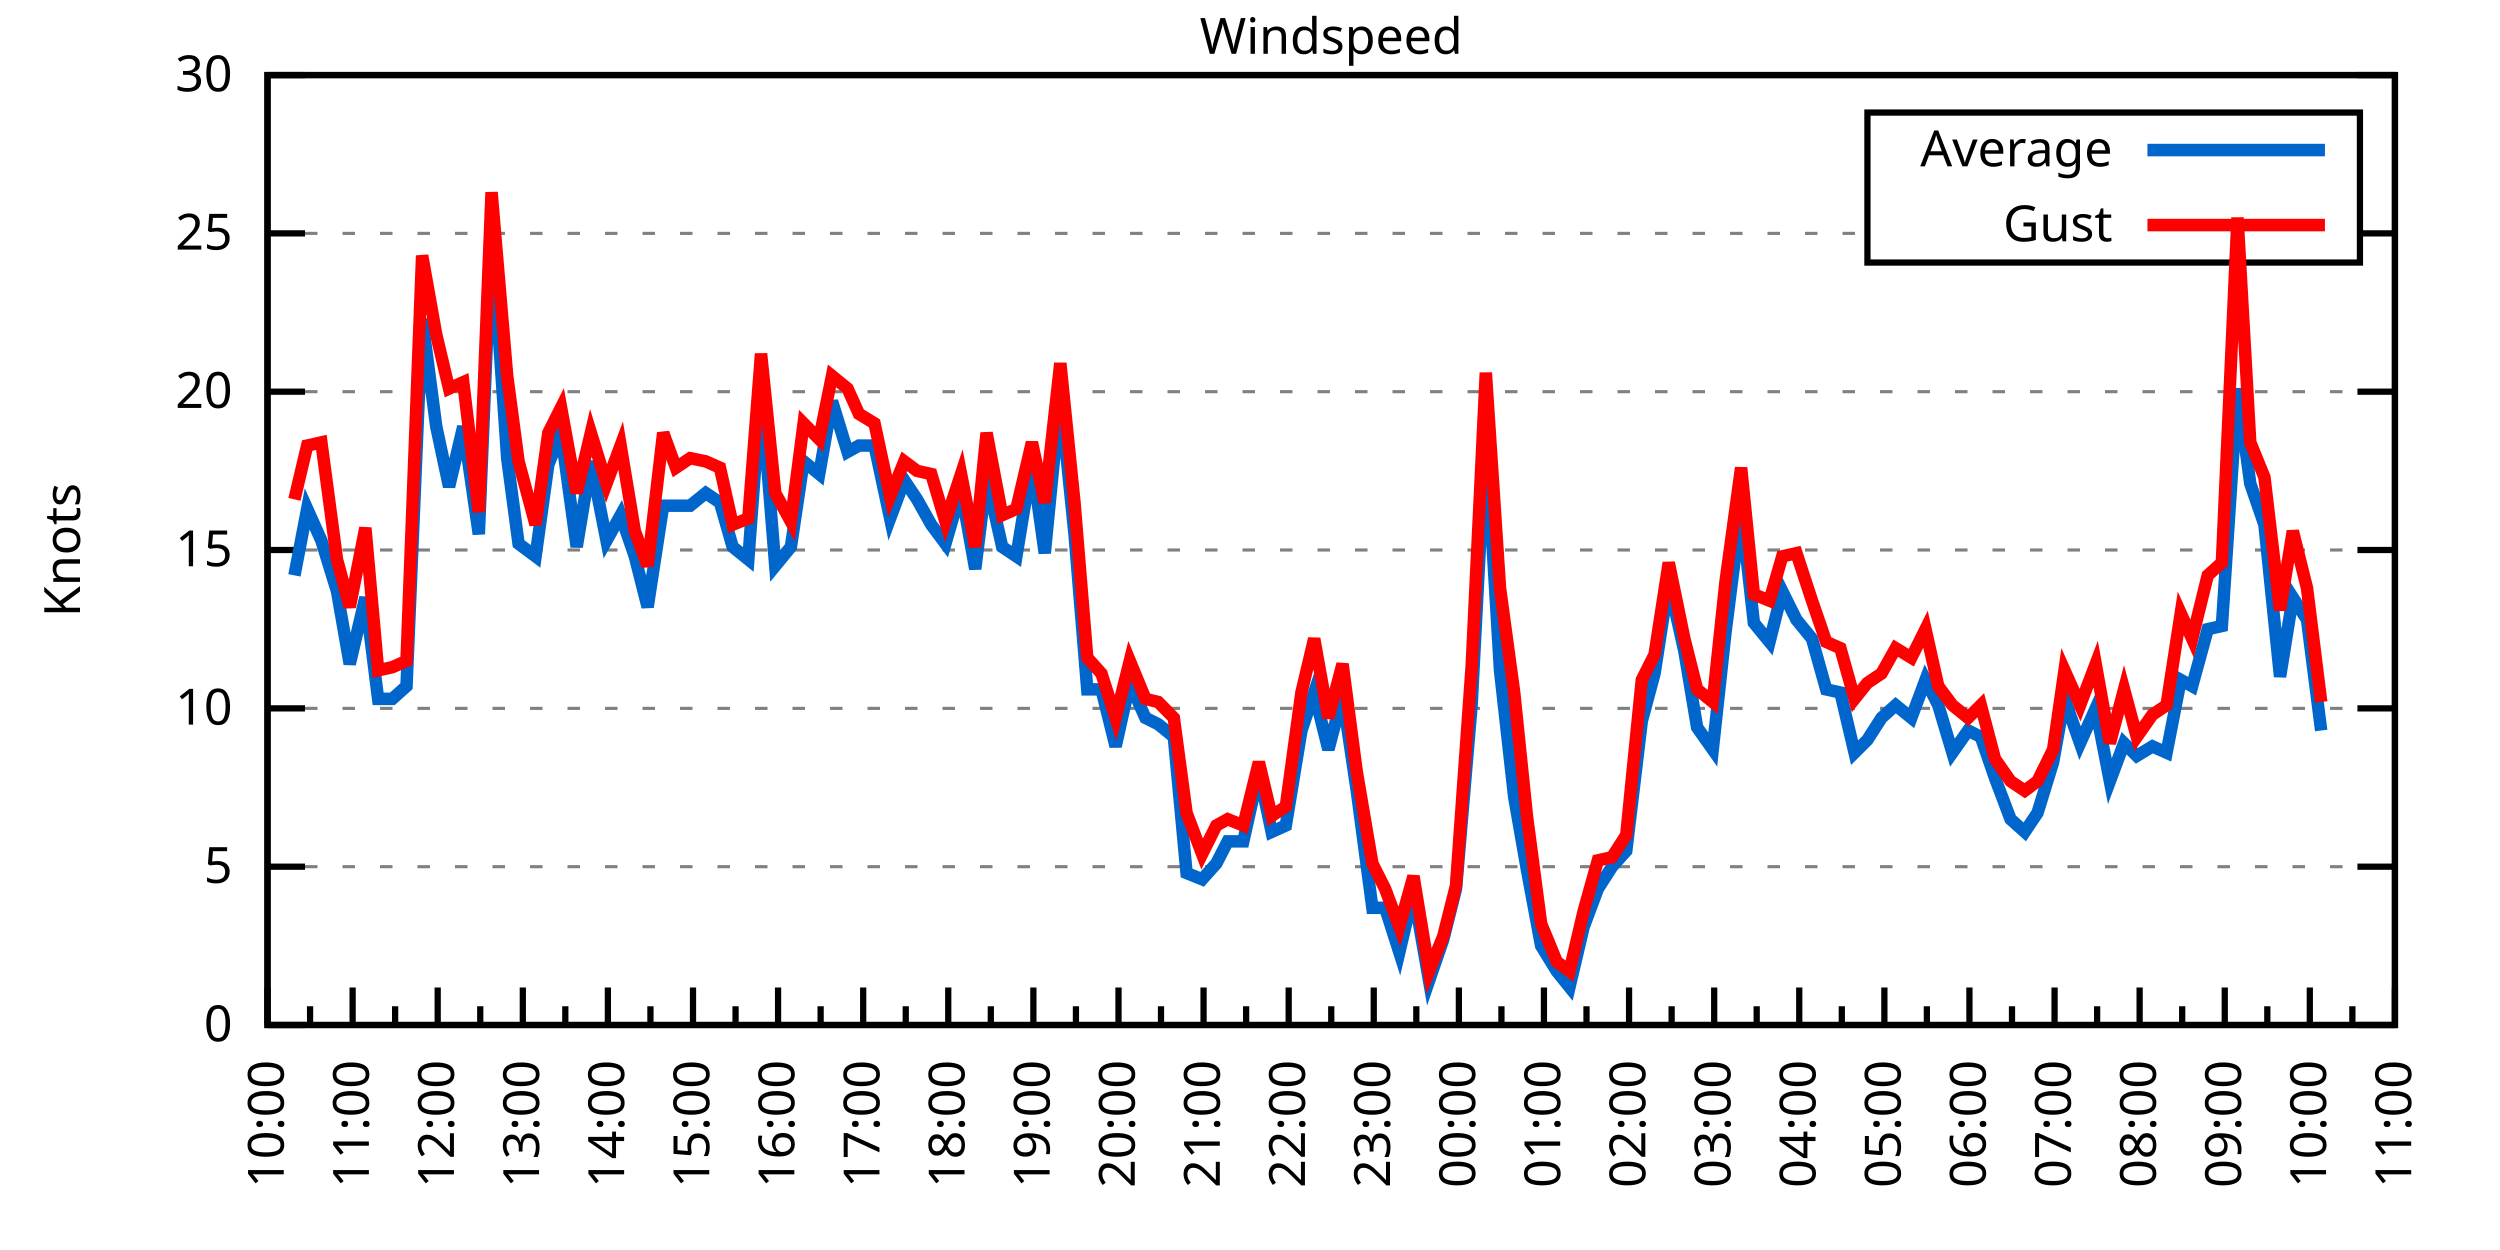
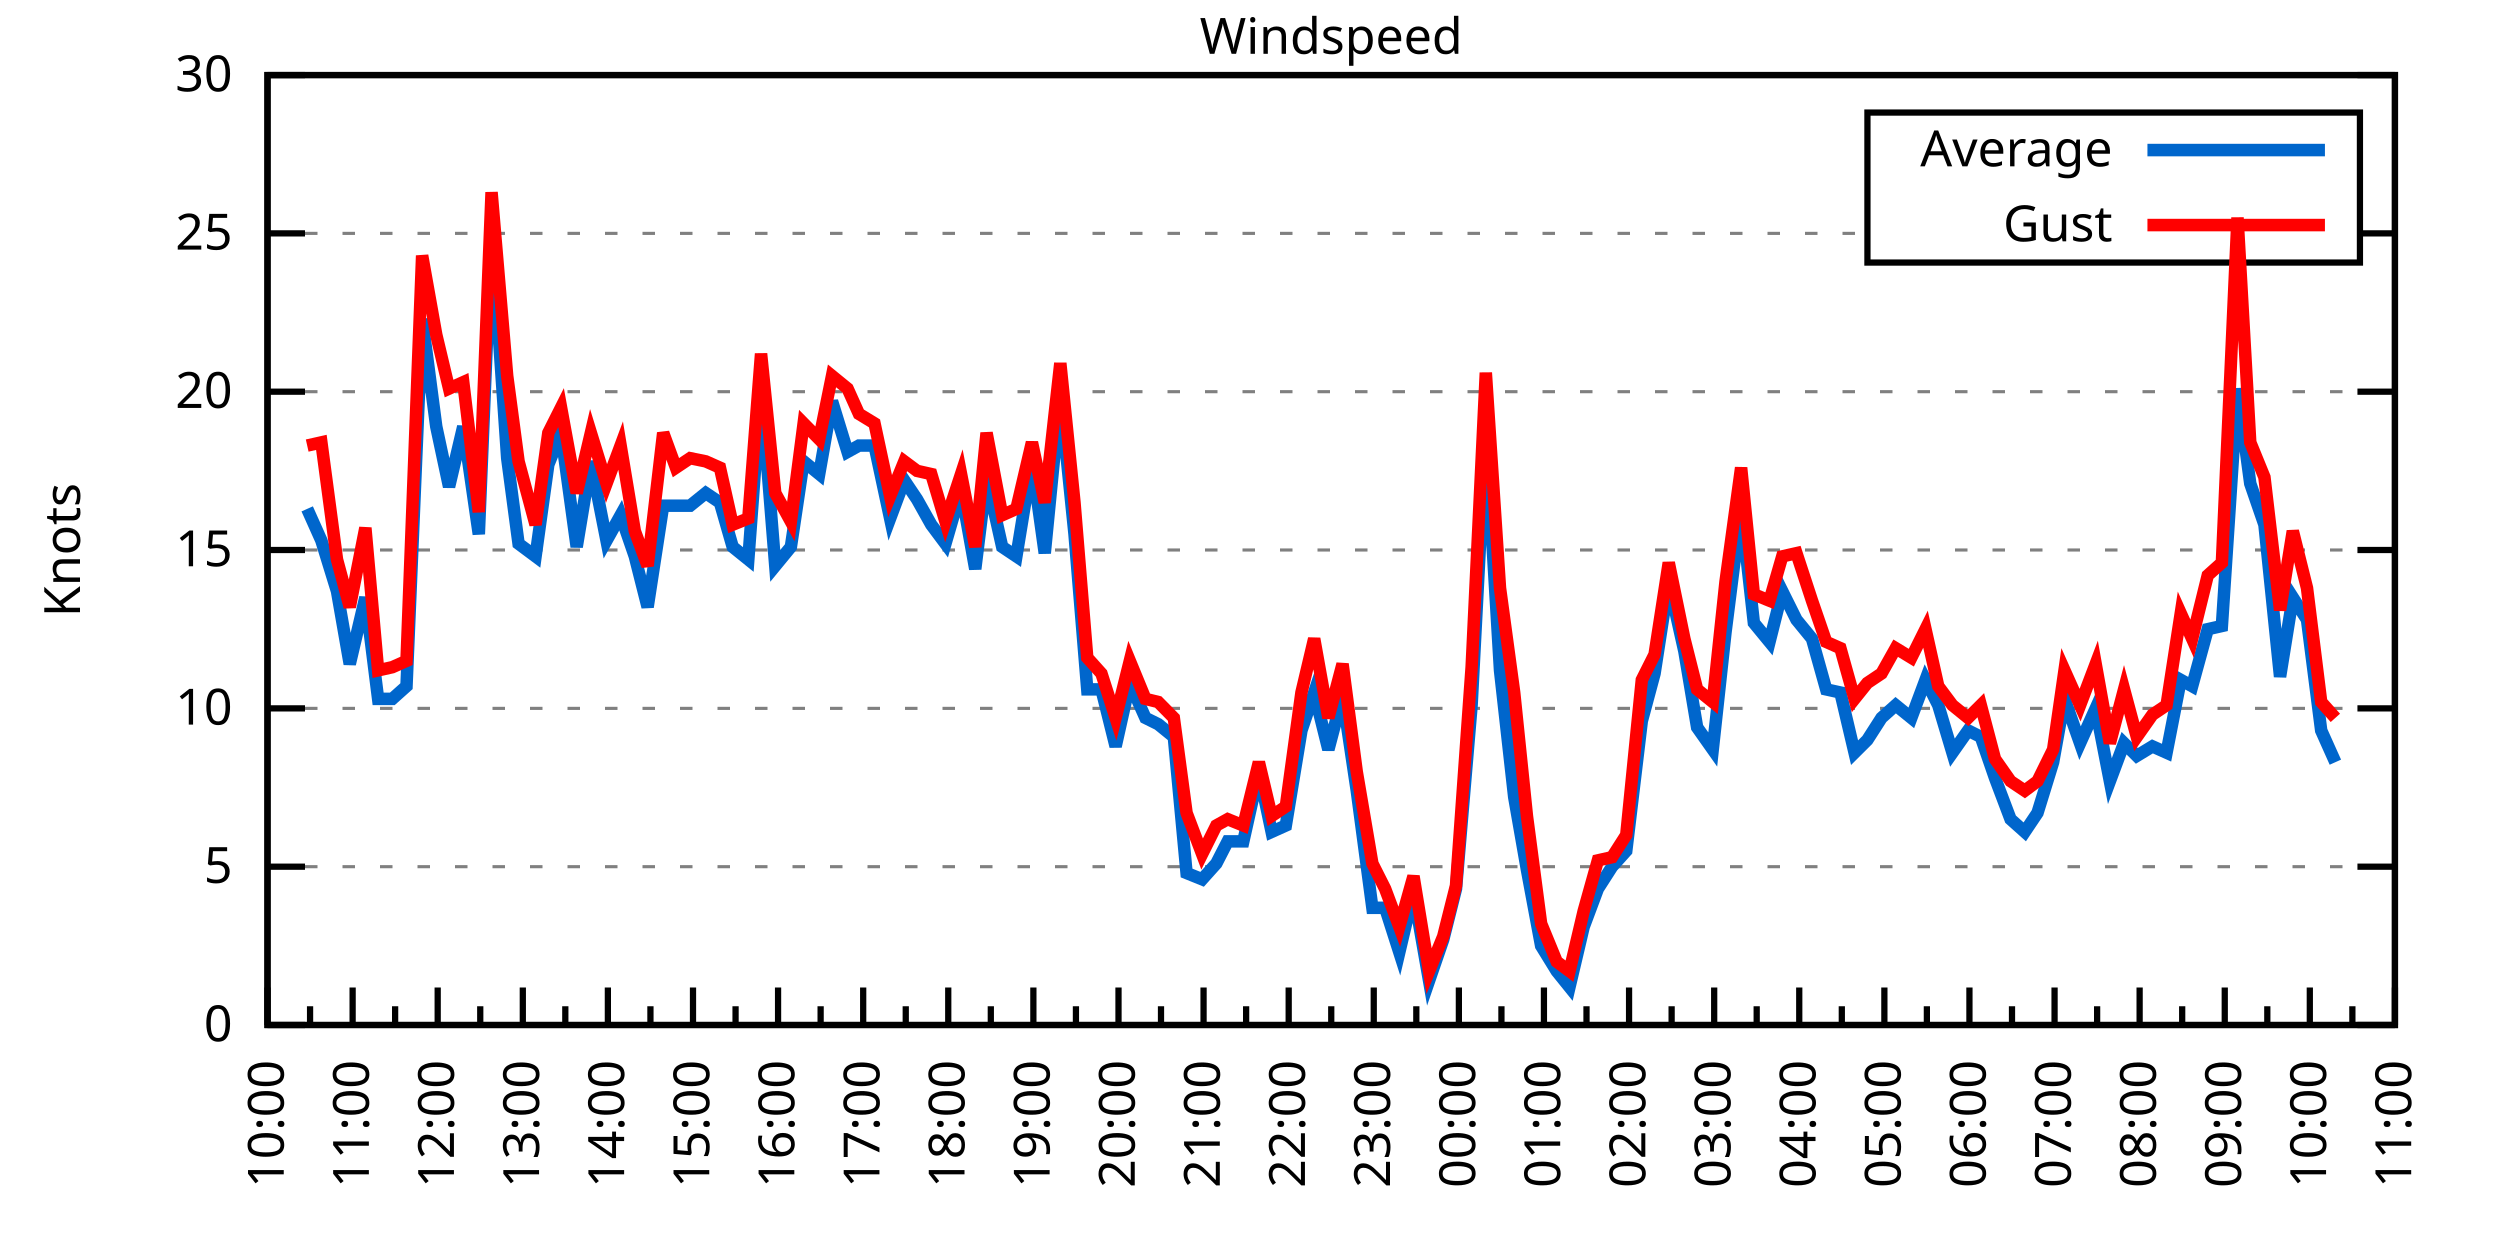
<svg xmlns="http://www.w3.org/2000/svg" xmlns:xlink="http://www.w3.org/1999/xlink" width="400" height="200" viewBox="0 0 400 200">
  <g id="gnuplot_canvas">
    <rect x="0" y="0" width="400" height="200" fill="none" />
    <defs>
      <circle id="gpDot" r="0.5" stroke-width="0.5" stroke="currentColor" />
      <path id="gpPt0" stroke-width="0.333" stroke="currentColor" d="M-1,0 h2 M0,-1 v2" />
      <path id="gpPt1" stroke-width="0.333" stroke="currentColor" d="M-1,-1 L1,1 M1,-1 L-1,1" />
      <path id="gpPt2" stroke-width="0.333" stroke="currentColor" d="M-1,0 L1,0 M0,-1 L0,1 M-1,-1 L1,1 M-1,1 L1,-1" />
      <rect id="gpPt3" stroke-width="0.333" stroke="currentColor" x="-1" y="-1" width="2" height="2" />
      <rect id="gpPt4" stroke-width="0.333" stroke="currentColor" fill="currentColor" x="-1" y="-1" width="2" height="2" />
      <circle id="gpPt5" stroke-width="0.333" stroke="currentColor" cx="0" cy="0" r="1" />
      <use xlink:href="#gpPt5" id="gpPt6" fill="currentColor" stroke="none" />
      <path id="gpPt7" stroke-width="0.333" stroke="currentColor" d="M0,-1.33 L-1.33,0.67 L1.33,0.67 z" />
      <use xlink:href="#gpPt7" id="gpPt8" fill="currentColor" stroke="none" />
      <use xlink:href="#gpPt7" id="gpPt9" stroke="currentColor" transform="rotate(180)" />
      <use xlink:href="#gpPt9" id="gpPt10" fill="currentColor" stroke="none" />
      <use xlink:href="#gpPt3" id="gpPt11" stroke="currentColor" transform="rotate(45)" />
      <use xlink:href="#gpPt11" id="gpPt12" fill="currentColor" stroke="none" />
      <path id="gpPt13" stroke-width="0.333" stroke="currentColor" d="M0,1.330 L1.265,0.411 L0.782,-1.067 L-0.782,-1.076 L-1.265,0.411 z" />
      <use xlink:href="#gpPt13" id="gpPt14" fill="currentColor" stroke="none" />
      <filter id="textbox" filterUnits="objectBoundingBox" x="0" y="0" height="1" width="1">
        <feFlood flood-color="white" flood-opacity="1" result="bgnd" />
        <feComposite in="SourceGraphic" in2="bgnd" operator="atop" />
      </filter>
      <filter id="greybox" filterUnits="objectBoundingBox" x="0" y="0" height="1" width="1">
        <feFlood flood-color="lightgrey" flood-opacity="1" result="grey" />
        <feComposite in="SourceGraphic" in2="grey" operator="atop" />
      </filter>
    </defs>
    <g fill="none" color="white" stroke="currentColor" stroke-width="1.00" stroke-linecap="butt" stroke-linejoin="miter">
</g>
    <g fill="none" color="black" stroke="currentColor" stroke-width="1.00" stroke-linecap="butt" stroke-linejoin="miter">
      <g stroke="none" shape-rendering="crispEdges">
        <polygon fill="rgb(255, 255, 255)" points="42.80,164.00 383.18,164.00 383.18,12.02 42.80,12.02 " />
      </g>
    </g>
    <g fill="none" color="black" stroke="currentColor" stroke-width="1.00" stroke-linecap="butt" stroke-linejoin="miter">
</g>
    <g fill="none" color="black" stroke="black" stroke-width="0.50" stroke-linecap="butt" stroke-linejoin="miter">
</g>
    <g fill="none" color="gray" stroke="currentColor" stroke-width="0.50" stroke-linecap="butt" stroke-linejoin="miter">
      <path stroke="gray" stroke-dasharray="2,4" class="gridline" d="M42.80,164.00 L383.19,164.00  " />
    </g>
    <g fill="none" color="gray" stroke="gray" stroke-width="1.00" stroke-linecap="butt" stroke-linejoin="miter">
</g>
    <g fill="none" color="black" stroke="currentColor" stroke-width="1.00" stroke-linecap="butt" stroke-linejoin="miter">
      <path stroke="black" d="M42.80,164.00 L48.80,164.00 M383.19,164.00 L377.19,164.00  " />
      <g transform="translate(37.20,166.60)" stroke="none" fill="black" font-family="Sans" font-size="8.00" text-anchor="end">
        <text>
          <tspan font-family="Sans"> 0</tspan>
        </text>
      </g>
    </g>
    <g fill="none" color="black" stroke="currentColor" stroke-width="1.00" stroke-linecap="butt" stroke-linejoin="miter">
</g>
    <g fill="none" color="black" stroke="black" stroke-width="0.50" stroke-linecap="butt" stroke-linejoin="miter">
</g>
    <g fill="none" color="gray" stroke="currentColor" stroke-width="0.50" stroke-linecap="butt" stroke-linejoin="miter">
      <path stroke="gray" stroke-dasharray="2,4" class="gridline" d="M42.80,138.67 L383.19,138.67  " />
    </g>
    <g fill="none" color="gray" stroke="gray" stroke-width="1.00" stroke-linecap="butt" stroke-linejoin="miter">
</g>
    <g fill="none" color="black" stroke="currentColor" stroke-width="1.00" stroke-linecap="butt" stroke-linejoin="miter">
      <path stroke="black" d="M42.80,138.67 L48.80,138.67 M383.19,138.67 L377.19,138.67  " />
      <g transform="translate(37.20,141.27)" stroke="none" fill="black" font-family="Sans" font-size="8.00" text-anchor="end">
        <text>
          <tspan font-family="Sans"> 5</tspan>
        </text>
      </g>
    </g>
    <g fill="none" color="black" stroke="currentColor" stroke-width="1.00" stroke-linecap="butt" stroke-linejoin="miter">
</g>
    <g fill="none" color="black" stroke="black" stroke-width="0.50" stroke-linecap="butt" stroke-linejoin="miter">
</g>
    <g fill="none" color="gray" stroke="currentColor" stroke-width="0.50" stroke-linecap="butt" stroke-linejoin="miter">
      <path stroke="gray" stroke-dasharray="2,4" class="gridline" d="M42.80,113.34 L383.19,113.34  " />
    </g>
    <g fill="none" color="gray" stroke="gray" stroke-width="1.00" stroke-linecap="butt" stroke-linejoin="miter">
</g>
    <g fill="none" color="black" stroke="currentColor" stroke-width="1.00" stroke-linecap="butt" stroke-linejoin="miter">
      <path stroke="black" d="M42.80,113.34 L48.80,113.34 M383.19,113.34 L377.19,113.34  " />
      <g transform="translate(37.20,115.94)" stroke="none" fill="black" font-family="Sans" font-size="8.00" text-anchor="end">
        <text>
          <tspan font-family="Sans"> 10</tspan>
        </text>
      </g>
    </g>
    <g fill="none" color="black" stroke="currentColor" stroke-width="1.00" stroke-linecap="butt" stroke-linejoin="miter">
</g>
    <g fill="none" color="black" stroke="black" stroke-width="0.50" stroke-linecap="butt" stroke-linejoin="miter">
</g>
    <g fill="none" color="gray" stroke="currentColor" stroke-width="0.50" stroke-linecap="butt" stroke-linejoin="miter">
      <path stroke="gray" stroke-dasharray="2,4" class="gridline" d="M42.80,88.00 L383.19,88.00  " />
    </g>
    <g fill="none" color="gray" stroke="gray" stroke-width="1.00" stroke-linecap="butt" stroke-linejoin="miter">
</g>
    <g fill="none" color="black" stroke="currentColor" stroke-width="1.00" stroke-linecap="butt" stroke-linejoin="miter">
      <path stroke="black" d="M42.80,88.00 L48.80,88.00 M383.19,88.00 L377.19,88.00  " />
      <g transform="translate(37.20,90.60)" stroke="none" fill="black" font-family="Sans" font-size="8.00" text-anchor="end">
        <text>
          <tspan font-family="Sans"> 15</tspan>
        </text>
      </g>
    </g>
    <g fill="none" color="black" stroke="currentColor" stroke-width="1.00" stroke-linecap="butt" stroke-linejoin="miter">
</g>
    <g fill="none" color="black" stroke="black" stroke-width="0.50" stroke-linecap="butt" stroke-linejoin="miter">
</g>
    <g fill="none" color="gray" stroke="currentColor" stroke-width="0.50" stroke-linecap="butt" stroke-linejoin="miter">
      <path stroke="gray" stroke-dasharray="2,4" class="gridline" d="M42.80,62.67 L383.19,62.67  " />
    </g>
    <g fill="none" color="gray" stroke="gray" stroke-width="1.00" stroke-linecap="butt" stroke-linejoin="miter">
</g>
    <g fill="none" color="black" stroke="currentColor" stroke-width="1.00" stroke-linecap="butt" stroke-linejoin="miter">
      <path stroke="black" d="M42.80,62.67 L48.80,62.67 M383.19,62.67 L377.19,62.67  " />
      <g transform="translate(37.20,65.27)" stroke="none" fill="black" font-family="Sans" font-size="8.00" text-anchor="end">
        <text>
          <tspan font-family="Sans"> 20</tspan>
        </text>
      </g>
    </g>
    <g fill="none" color="black" stroke="currentColor" stroke-width="1.00" stroke-linecap="butt" stroke-linejoin="miter">
</g>
    <g fill="none" color="black" stroke="black" stroke-width="0.50" stroke-linecap="butt" stroke-linejoin="miter">
</g>
    <g fill="none" color="gray" stroke="currentColor" stroke-width="0.50" stroke-linecap="butt" stroke-linejoin="miter">
      <path stroke="gray" stroke-dasharray="2,4" class="gridline" d="M42.80,37.34 L298.79,37.34 M377.59,37.34 L383.19,37.34  " />
    </g>
    <g fill="none" color="gray" stroke="gray" stroke-width="1.00" stroke-linecap="butt" stroke-linejoin="miter">
</g>
    <g fill="none" color="black" stroke="currentColor" stroke-width="1.00" stroke-linecap="butt" stroke-linejoin="miter">
      <path stroke="black" d="M42.80,37.34 L48.80,37.34 M383.19,37.34 L377.19,37.34  " />
      <g transform="translate(37.20,39.94)" stroke="none" fill="black" font-family="Sans" font-size="8.00" text-anchor="end">
        <text>
          <tspan font-family="Sans"> 25</tspan>
        </text>
      </g>
    </g>
    <g fill="none" color="black" stroke="currentColor" stroke-width="1.00" stroke-linecap="butt" stroke-linejoin="miter">
</g>
    <g fill="none" color="black" stroke="black" stroke-width="0.50" stroke-linecap="butt" stroke-linejoin="miter">
</g>
    <g fill="none" color="gray" stroke="currentColor" stroke-width="0.50" stroke-linecap="butt" stroke-linejoin="miter">
      <path stroke="gray" stroke-dasharray="2,4" class="gridline" d="M42.80,12.01 L383.19,12.01  " />
    </g>
    <g fill="none" color="gray" stroke="gray" stroke-width="1.00" stroke-linecap="butt" stroke-linejoin="miter">
</g>
    <g fill="none" color="black" stroke="currentColor" stroke-width="1.00" stroke-linecap="butt" stroke-linejoin="miter">
      <path stroke="black" d="M42.80,12.01 L48.80,12.01 M383.19,12.01 L377.19,12.01  " />
      <g transform="translate(37.20,14.61)" stroke="none" fill="black" font-family="Sans" font-size="8.00" text-anchor="end">
        <text>
          <tspan font-family="Sans"> 30</tspan>
        </text>
      </g>
    </g>
    <g fill="none" color="black" stroke="currentColor" stroke-width="1.00" stroke-linecap="butt" stroke-linejoin="miter">
      <path stroke="black" d="M42.80,164.00 L42.80,158.00  " />
      <g transform="translate(45.40,169.60) rotate(270)" stroke="none" fill="black" font-family="Sans" font-size="8.00" text-anchor="end">
        <text>
          <tspan font-family="Sans">10:00</tspan>
        </text>
      </g>
    </g>
    <g fill="none" color="black" stroke="currentColor" stroke-width="1.00" stroke-linecap="butt" stroke-linejoin="miter">
      <path stroke="black" d="M49.61,164.00 L49.61,161.00 M56.42,164.00 L56.42,158.00  " />
      <g transform="translate(59.02,169.60) rotate(270)" stroke="none" fill="black" font-family="Sans" font-size="8.00" text-anchor="end">
        <text>
          <tspan font-family="Sans">11:00</tspan>
        </text>
      </g>
    </g>
    <g fill="none" color="black" stroke="currentColor" stroke-width="1.00" stroke-linecap="butt" stroke-linejoin="miter">
      <path stroke="black" d="M63.22,164.00 L63.22,161.00 M70.03,164.00 L70.03,158.00  " />
      <g transform="translate(72.63,169.60) rotate(270)" stroke="none" fill="black" font-family="Sans" font-size="8.00" text-anchor="end">
        <text>
          <tspan font-family="Sans">12:00</tspan>
        </text>
      </g>
    </g>
    <g fill="none" color="black" stroke="currentColor" stroke-width="1.00" stroke-linecap="butt" stroke-linejoin="miter">
      <path stroke="black" d="M76.84,164.00 L76.84,161.00 M83.65,164.00 L83.65,158.00  " />
      <g transform="translate(86.25,169.60) rotate(270)" stroke="none" fill="black" font-family="Sans" font-size="8.00" text-anchor="end">
        <text>
          <tspan font-family="Sans">13:00</tspan>
        </text>
      </g>
    </g>
    <g fill="none" color="black" stroke="currentColor" stroke-width="1.00" stroke-linecap="butt" stroke-linejoin="miter">
      <path stroke="black" d="M90.45,164.00 L90.45,161.00 M97.26,164.00 L97.26,158.00  " />
      <g transform="translate(99.86,169.60) rotate(270)" stroke="none" fill="black" font-family="Sans" font-size="8.00" text-anchor="end">
        <text>
          <tspan font-family="Sans">14:00</tspan>
        </text>
      </g>
    </g>
    <g fill="none" color="black" stroke="currentColor" stroke-width="1.00" stroke-linecap="butt" stroke-linejoin="miter">
      <path stroke="black" d="M104.07,164.00 L104.07,161.00 M110.88,164.00 L110.88,158.00  " />
      <g transform="translate(113.48,169.60) rotate(270)" stroke="none" fill="black" font-family="Sans" font-size="8.00" text-anchor="end">
        <text>
          <tspan font-family="Sans">15:00</tspan>
        </text>
      </g>
    </g>
    <g fill="none" color="black" stroke="currentColor" stroke-width="1.00" stroke-linecap="butt" stroke-linejoin="miter">
      <path stroke="black" d="M117.69,164.00 L117.69,161.00 M124.49,164.00 L124.49,158.00  " />
      <g transform="translate(127.09,169.60) rotate(270)" stroke="none" fill="black" font-family="Sans" font-size="8.00" text-anchor="end">
        <text>
          <tspan font-family="Sans">16:00</tspan>
        </text>
      </g>
    </g>
    <g fill="none" color="black" stroke="currentColor" stroke-width="1.00" stroke-linecap="butt" stroke-linejoin="miter">
      <path stroke="black" d="M131.30,164.00 L131.30,161.00 M138.11,164.00 L138.11,158.00  " />
      <g transform="translate(140.71,169.60) rotate(270)" stroke="none" fill="black" font-family="Sans" font-size="8.00" text-anchor="end">
        <text>
          <tspan font-family="Sans">17:00</tspan>
        </text>
      </g>
    </g>
    <g fill="none" color="black" stroke="currentColor" stroke-width="1.00" stroke-linecap="butt" stroke-linejoin="miter">
      <path stroke="black" d="M144.92,164.00 L144.92,161.00 M151.72,164.00 L151.72,158.00  " />
      <g transform="translate(154.32,169.60) rotate(270)" stroke="none" fill="black" font-family="Sans" font-size="8.00" text-anchor="end">
        <text>
          <tspan font-family="Sans">18:00</tspan>
        </text>
      </g>
    </g>
    <g fill="none" color="black" stroke="currentColor" stroke-width="1.00" stroke-linecap="butt" stroke-linejoin="miter">
      <path stroke="black" d="M158.53,164.00 L158.53,161.00 M165.34,164.00 L165.34,158.00  " />
      <g transform="translate(167.94,169.60) rotate(270)" stroke="none" fill="black" font-family="Sans" font-size="8.00" text-anchor="end">
        <text>
          <tspan font-family="Sans">19:00</tspan>
        </text>
      </g>
    </g>
    <g fill="none" color="black" stroke="currentColor" stroke-width="1.00" stroke-linecap="butt" stroke-linejoin="miter">
      <path stroke="black" d="M172.15,164.00 L172.15,161.00 M178.96,164.00 L178.96,158.00  " />
      <g transform="translate(181.56,169.60) rotate(270)" stroke="none" fill="black" font-family="Sans" font-size="8.00" text-anchor="end">
        <text>
          <tspan font-family="Sans">20:00</tspan>
        </text>
      </g>
    </g>
    <g fill="none" color="black" stroke="currentColor" stroke-width="1.00" stroke-linecap="butt" stroke-linejoin="miter">
      <path stroke="black" d="M185.76,164.00 L185.76,161.00 M192.57,164.00 L192.57,158.00  " />
      <g transform="translate(195.17,169.60) rotate(270)" stroke="none" fill="black" font-family="Sans" font-size="8.00" text-anchor="end">
        <text>
          <tspan font-family="Sans">21:00</tspan>
        </text>
      </g>
    </g>
    <g fill="none" color="black" stroke="currentColor" stroke-width="1.00" stroke-linecap="butt" stroke-linejoin="miter">
      <path stroke="black" d="M199.38,164.00 L199.38,161.00 M206.19,164.00 L206.19,158.00  " />
      <g transform="translate(208.79,169.60) rotate(270)" stroke="none" fill="black" font-family="Sans" font-size="8.00" text-anchor="end">
        <text>
          <tspan font-family="Sans">22:00</tspan>
        </text>
      </g>
    </g>
    <g fill="none" color="black" stroke="currentColor" stroke-width="1.00" stroke-linecap="butt" stroke-linejoin="miter">
      <path stroke="black" d="M213.00,164.00 L213.00,161.00 M219.80,164.00 L219.80,158.00  " />
      <g transform="translate(222.40,169.60) rotate(270)" stroke="none" fill="black" font-family="Sans" font-size="8.00" text-anchor="end">
        <text>
          <tspan font-family="Sans">23:00</tspan>
        </text>
      </g>
    </g>
    <g fill="none" color="black" stroke="currentColor" stroke-width="1.00" stroke-linecap="butt" stroke-linejoin="miter">
      <path stroke="black" d="M226.61,164.00 L226.61,161.00 M233.42,164.00 L233.42,158.00  " />
      <g transform="translate(236.02,169.60) rotate(270)" stroke="none" fill="black" font-family="Sans" font-size="8.00" text-anchor="end">
        <text>
          <tspan font-family="Sans">00:00</tspan>
        </text>
      </g>
    </g>
    <g fill="none" color="black" stroke="currentColor" stroke-width="1.00" stroke-linecap="butt" stroke-linejoin="miter">
      <path stroke="black" d="M240.23,164.00 L240.23,161.00 M247.03,164.00 L247.03,158.00  " />
      <g transform="translate(249.63,169.60) rotate(270)" stroke="none" fill="black" font-family="Sans" font-size="8.00" text-anchor="end">
        <text>
          <tspan font-family="Sans">01:00</tspan>
        </text>
      </g>
    </g>
    <g fill="none" color="black" stroke="currentColor" stroke-width="1.00" stroke-linecap="butt" stroke-linejoin="miter">
      <path stroke="black" d="M253.84,164.00 L253.84,161.00 M260.65,164.00 L260.65,158.00  " />
      <g transform="translate(263.25,169.60) rotate(270)" stroke="none" fill="black" font-family="Sans" font-size="8.00" text-anchor="end">
        <text>
          <tspan font-family="Sans">02:00</tspan>
        </text>
      </g>
    </g>
    <g fill="none" color="black" stroke="currentColor" stroke-width="1.00" stroke-linecap="butt" stroke-linejoin="miter">
      <path stroke="black" d="M267.46,164.00 L267.46,161.00 M274.27,164.00 L274.27,158.00  " />
      <g transform="translate(276.87,169.60) rotate(270)" stroke="none" fill="black" font-family="Sans" font-size="8.00" text-anchor="end">
        <text>
          <tspan font-family="Sans">03:00</tspan>
        </text>
      </g>
    </g>
    <g fill="none" color="black" stroke="currentColor" stroke-width="1.00" stroke-linecap="butt" stroke-linejoin="miter">
      <path stroke="black" d="M281.07,164.00 L281.07,161.00 M287.88,164.00 L287.88,158.00  " />
      <g transform="translate(290.48,169.60) rotate(270)" stroke="none" fill="black" font-family="Sans" font-size="8.00" text-anchor="end">
        <text>
          <tspan font-family="Sans">04:00</tspan>
        </text>
      </g>
    </g>
    <g fill="none" color="black" stroke="currentColor" stroke-width="1.00" stroke-linecap="butt" stroke-linejoin="miter">
      <path stroke="black" d="M294.69,164.00 L294.69,161.00 M301.50,164.00 L301.50,158.00  " />
      <g transform="translate(304.10,169.60) rotate(270)" stroke="none" fill="black" font-family="Sans" font-size="8.00" text-anchor="end">
        <text>
          <tspan font-family="Sans">05:00</tspan>
        </text>
      </g>
    </g>
    <g fill="none" color="black" stroke="currentColor" stroke-width="1.00" stroke-linecap="butt" stroke-linejoin="miter">
      <path stroke="black" d="M308.30,164.00 L308.30,161.00 M315.11,164.00 L315.11,158.00  " />
      <g transform="translate(317.71,169.60) rotate(270)" stroke="none" fill="black" font-family="Sans" font-size="8.00" text-anchor="end">
        <text>
          <tspan font-family="Sans">06:00</tspan>
        </text>
      </g>
    </g>
    <g fill="none" color="black" stroke="currentColor" stroke-width="1.00" stroke-linecap="butt" stroke-linejoin="miter">
      <path stroke="black" d="M321.92,164.00 L321.92,161.00 M328.73,164.00 L328.73,158.00  " />
      <g transform="translate(331.33,169.60) rotate(270)" stroke="none" fill="black" font-family="Sans" font-size="8.00" text-anchor="end">
        <text>
          <tspan font-family="Sans">07:00</tspan>
        </text>
      </g>
    </g>
    <g fill="none" color="black" stroke="currentColor" stroke-width="1.00" stroke-linecap="butt" stroke-linejoin="miter">
      <path stroke="black" d="M335.54,164.00 L335.54,161.00 M342.34,164.00 L342.34,158.00  " />
      <g transform="translate(344.94,169.60) rotate(270)" stroke="none" fill="black" font-family="Sans" font-size="8.00" text-anchor="end">
        <text>
          <tspan font-family="Sans">08:00</tspan>
        </text>
      </g>
    </g>
    <g fill="none" color="black" stroke="currentColor" stroke-width="1.00" stroke-linecap="butt" stroke-linejoin="miter">
      <path stroke="black" d="M349.15,164.00 L349.15,161.00 M355.96,164.00 L355.96,158.00  " />
      <g transform="translate(358.56,169.60) rotate(270)" stroke="none" fill="black" font-family="Sans" font-size="8.00" text-anchor="end">
        <text>
          <tspan font-family="Sans">09:00</tspan>
        </text>
      </g>
    </g>
    <g fill="none" color="black" stroke="currentColor" stroke-width="1.00" stroke-linecap="butt" stroke-linejoin="miter">
      <path stroke="black" d="M362.77,164.00 L362.77,161.00 M369.57,164.00 L369.57,158.00  " />
      <g transform="translate(372.17,169.60) rotate(270)" stroke="none" fill="black" font-family="Sans" font-size="8.00" text-anchor="end">
        <text>
          <tspan font-family="Sans">10:00</tspan>
        </text>
      </g>
    </g>
    <g fill="none" color="black" stroke="currentColor" stroke-width="1.00" stroke-linecap="butt" stroke-linejoin="miter">
      <path stroke="black" d="M376.38,164.00 L376.38,161.00 M383.19,164.00 L383.19,158.00  " />
      <g transform="translate(385.79,169.60) rotate(270)" stroke="none" fill="black" font-family="Sans" font-size="8.00" text-anchor="end">
        <text>
          <tspan font-family="Sans">11:00</tspan>
        </text>
      </g>
    </g>
    <g fill="none" color="black" stroke="currentColor" stroke-width="1.00" stroke-linecap="butt" stroke-linejoin="miter">
</g>
    <g fill="none" color="black" stroke="currentColor" stroke-width="1.00" stroke-linecap="butt" stroke-linejoin="miter">
      <path stroke="black" d="M42.80,12.01 L42.80,164.00 L383.19,164.00 L383.19,12.01 L42.80,12.01 Z  " />
    </g>
    <g fill="none" color="black" stroke="currentColor" stroke-width="1.00" stroke-linecap="butt" stroke-linejoin="miter">
      <g transform="translate(12.80,88.01) rotate(270)" stroke="none" fill="black" font-family="Sans" font-size="8.00" text-anchor="middle">
        <text>
          <tspan font-family="Sans">Knots</tspan>
        </text>
      </g>
    </g>
    <g fill="none" color="black" stroke="currentColor" stroke-width="1.00" stroke-linecap="butt" stroke-linejoin="miter">
</g>
    <g fill="none" color="black" stroke="currentColor" stroke-width="1.00" stroke-linecap="butt" stroke-linejoin="miter">
      <path stroke="black" d="M298.79,42.01 L298.79,18.01 L377.59,18.01 L377.59,42.01 L298.79,42.01 Z  " />
    </g>
    <g id="Windspeed_plot_1">
      <g fill="none" color="white" stroke="black" stroke-width="2.00" stroke-linecap="butt" stroke-linejoin="miter">
</g>
      <g fill="none" color="black" stroke="currentColor" stroke-width="2.00" stroke-linecap="butt" stroke-linejoin="miter">
        <g transform="translate(337.99,26.61)" stroke="none" fill="black" font-family="Sans" font-size="8.00" text-anchor="end">
          <text>
            <tspan font-family="Sans">Average</tspan>
          </text>
        </g>
      </g>
      <g fill="none" color="black" stroke="currentColor" stroke-width="2.00" stroke-linecap="butt" stroke-linejoin="miter">
-         <path stroke="rgb(  0, 102, 204)" d="M343.59,24.01 L371.99,24.01 M47.11,92.06 L49.15,81.42 L51.42,86.49 L53.92,94.59 L55.96,106.24 L58.46,95.60   L60.50,111.82 L62.77,111.82 L65.04,109.79 L67.54,51.02 L69.80,68.25 L71.85,77.87 L74.12,68.25 L76.61,85.47   L78.65,36.84 L81.15,73.31 L82.97,86.99 L85.69,89.02 L87.73,74.33 L89.77,69.26 L92.27,87.50 L94.54,73.82   L97.04,86.49 L99.30,82.43 L101.57,89.02 L103.62,97.12 L106.11,80.91 L108.15,80.91 L110.42,80.91 L112.92,78.89   L115.19,80.41 L117.23,87.50 L119.73,89.52 L121.77,62.17 L124.04,90.54 L126.54,87.50 L128.58,73.82 L131.07,75.85   L133.12,64.19 L135.61,72.30 L137.43,71.29 L139.92,71.29 L142.42,82.94 L144.69,76.86 L146.73,79.90 L149.00,83.95   L151.27,86.99 L153.77,78.38 L156.04,91.04 L157.85,76.35 L160.35,87.50 L162.62,89.02 L165.11,73.82 L167.16,88.51   L169.65,63.18 L171.92,85.47 L173.96,110.30 L176.23,110.30 L178.50,119.42 L180.77,109.28 L183.27,114.86 L185.31,115.87   L187.81,117.90 L189.85,139.68 L192.34,140.69 L194.61,138.16 L196.43,134.62 L198.93,134.62 L201.42,123.47 L203.46,133.10   L205.73,132.08 L208.23,116.88 L210.27,110.80 L212.54,119.92 L214.81,111.31 L217.08,126.51 L219.58,145.25 L221.62,145.25   L223.89,152.35 L226.16,142.72 L228.65,156.91 L230.92,150.32 L232.96,142.21 L235.46,112.83 L237.73,69.26 L240.00,107.26   L242.27,127.52 L244.31,139.17 L246.58,151.33 L249.08,155.39 L251.12,157.92 L253.39,148.29 L255.66,142.21 L257.93,138.67   L260.20,136.14 L262.69,115.36 L264.73,107.76 L267.00,93.07 L269.50,104.22 L271.54,116.38 L274.04,119.92 L276.08,101.18   L278.58,81.42 L280.62,99.66 L283.12,102.70 L285.16,94.59 L287.43,99.15 L289.92,102.19 L292.19,110.30 L294.46,110.80   L296.73,120.43 L298.77,118.40 L301.04,114.86 L303.31,112.83 L305.81,114.86 L308.08,108.78 L310.12,112.83 L312.39,120.43   L314.89,116.88 L316.93,117.90 L319.20,124.48 L321.69,131.07 L323.96,133.10 L326.00,130.06 L328.50,121.95 L330.32,111.82   L332.81,118.91 L335.31,113.34 L337.58,124.99 L339.85,118.91 L341.89,120.94 L344.39,119.42 L346.65,120.43 L348.92,108.78   L350.74,109.79 L353.24,100.67 L355.50,100.16 L358.00,62.17 L360.04,77.37 L362.31,83.95 L364.81,108.27 L366.85,95.60   L369.12,99.15 L371.39,116.88  " />
+         <path stroke="rgb(  0, 102, 204)" d="M343.59,24.01 L371.99,24.01 M49.15,81.42 L51.42,86.49 L53.92,94.59 L55.96,106.24 L58.46,95.60 L60.50,111.82   L62.77,111.82 L65.04,109.79 L67.54,51.02 L69.80,68.25 L71.85,77.87 L74.12,68.25 L76.61,85.47 L78.65,36.84   L81.15,73.31 L82.97,86.99 L85.69,89.02 L87.73,74.33 L89.77,69.26 L92.27,87.50 L94.54,73.82 L97.04,86.49   L99.30,82.43 L101.57,89.02 L103.62,97.12 L106.11,80.91 L108.15,80.91 L110.42,80.91 L112.92,78.89 L115.19,80.41   L117.23,87.50 L119.73,89.52 L121.77,62.17 L124.04,90.54 L126.54,87.50 L128.58,73.82 L131.07,75.85 L133.12,64.19   L135.61,72.30 L137.43,71.29 L139.92,71.29 L142.42,82.94 L144.69,76.86 L146.73,79.90 L149.00,83.95 L151.27,86.99   L153.77,78.38 L156.04,91.04 L157.85,76.35 L160.35,87.50 L162.62,89.02 L165.11,73.82 L167.16,88.51 L169.65,63.18   L171.92,85.47 L173.96,110.30 L176.23,110.30 L178.50,119.42 L180.77,109.28 L183.27,114.86 L185.31,115.87 L187.81,117.90   L189.85,139.68 L192.34,140.69 L194.61,138.16 L196.43,134.62 L198.93,134.62 L201.42,123.47 L203.46,133.10 L205.73,132.08   L208.23,116.88 L210.27,110.80 L212.54,119.92 L214.81,111.31 L217.08,126.51 L219.58,145.25 L221.62,145.25 L223.89,152.35   L226.16,142.72 L228.65,156.91 L230.92,150.32 L232.96,142.21 L235.46,112.83 L237.73,69.26 L240.00,107.26 L242.27,127.52   L244.31,139.17 L246.58,151.33 L249.08,155.39 L251.12,157.92 L253.39,148.29 L255.66,142.21 L257.93,138.67 L260.20,136.14   L262.69,115.36 L264.73,107.76 L267.00,93.07 L269.50,104.22 L271.54,116.38 L274.04,119.92 L276.08,101.18 L278.58,81.42   L280.62,99.66 L283.12,102.70 L285.16,94.59 L287.43,99.15 L289.92,102.19 L292.19,110.30 L294.46,110.80 L296.73,120.43   L298.77,118.40 L301.04,114.86 L303.31,112.83 L305.81,114.86 L308.08,108.78 L310.12,112.83 L312.39,120.43 L314.89,116.88   L316.93,117.90 L319.20,124.48 L321.69,131.07 L323.96,133.10 L326.00,130.06 L328.50,121.95 L330.32,111.82 L332.81,118.91   L335.31,113.34 L337.58,124.99 L339.85,118.91 L341.89,120.94 L344.39,119.42 L346.65,120.43 L348.92,108.78 L350.74,109.79   L353.24,100.67 L355.50,100.16 L358.00,62.17 L360.04,77.37 L362.31,83.95 L364.81,108.27 L366.85,95.60 L369.12,99.15   L371.39,116.88 L373.66,121.95  " />
      </g>
    </g>
    <g id="Windspeed_plot_2">
      <g fill="none" color="black" stroke="currentColor" stroke-width="2.00" stroke-linecap="butt" stroke-linejoin="miter">
        <g transform="translate(337.99,38.61)" stroke="none" fill="black" font-family="Sans" font-size="8.00" text-anchor="end">
          <text>
            <tspan font-family="Sans">Gust</tspan>
          </text>
        </g>
      </g>
      <g fill="none" color="black" stroke="currentColor" stroke-width="2.00" stroke-linecap="butt" stroke-linejoin="miter">
-         <path stroke="rgb(255,   0,   0)" d="M343.59,36.01 L371.99,36.01 M47.11,79.90 L49.15,71.29 L51.42,70.78 L53.92,89.52 L55.96,97.12 L58.46,84.46   L60.50,107.26 L62.77,106.75 L65.04,105.74 L67.54,40.89 L69.80,53.55 L71.85,62.17 L74.12,61.15 L76.61,81.93   L78.65,30.76 L81.15,60.14 L82.97,73.82 L85.69,83.95 L87.73,69.26 L89.77,65.21 L92.27,78.89 L94.54,69.26   L97.04,77.37 L99.30,71.29 L101.57,84.97 L103.62,90.54 L106.11,69.26 L108.15,74.83 L110.42,73.31 L112.92,73.82   L115.19,74.83 L117.23,83.95 L119.73,82.94 L121.77,56.59 L124.04,78.89 L126.54,83.45 L128.58,67.74 L131.07,70.27   L133.12,60.14 L135.61,62.17 L137.43,66.22 L139.92,67.74 L142.42,79.39 L144.69,73.82 L146.73,75.34 L149.00,75.85   L151.27,83.45 L153.77,75.85 L156.04,87.50 L157.85,69.26 L160.35,82.43 L162.62,81.42 L165.11,70.78 L167.16,80.41   L169.65,58.11 L171.92,80.41 L173.96,105.23 L176.23,107.76 L178.50,114.86 L180.77,105.74 L183.27,111.82 L185.31,112.32   L187.81,114.86 L189.85,130.06 L192.34,136.64 L194.61,132.08 L196.43,131.07 L198.93,132.08 L201.42,121.95 L203.46,130.56   L205.73,129.04 L208.23,110.80 L210.27,102.19 L212.54,114.86 L214.81,106.24 L217.08,123.47 L219.58,138.16 L221.62,142.21   L223.89,148.29 L226.16,140.19 L228.65,155.39 L230.92,149.81 L232.96,141.71 L235.46,106.75 L237.73,59.63 L240.00,94.08   L242.27,110.80 L244.31,130.56 L246.58,147.79 L249.08,153.87 L251.12,155.39 L253.39,145.76 L255.66,137.66 L257.93,137.15   L260.20,133.60 L262.69,108.78 L264.73,104.72 L267.00,90.03 L269.50,102.19 L271.54,110.30 L274.04,112.32 L276.08,93.07   L278.58,74.83 L280.62,95.10 L283.12,96.11 L285.16,89.02 L287.43,88.51 L289.92,96.11 L292.19,102.70 L294.46,103.71   L296.73,111.82 L298.77,109.28 L301.04,107.76 L303.31,103.71 L305.81,105.23 L308.08,100.67 L310.12,109.79 L312.39,112.83   L314.89,114.86 L316.93,112.83 L319.20,121.44 L321.69,124.99 L323.96,126.51 L326.00,124.99 L328.50,119.92 L330.32,107.26   L332.81,112.83 L335.31,106.24 L337.58,118.91 L339.85,110.30 L341.89,117.90 L344.39,114.35 L346.65,112.83 L348.92,98.14   L350.74,102.19 L353.24,92.06 L355.50,90.03 L358.00,34.81 L360.04,70.78 L362.31,76.35 L364.81,97.63 L366.85,84.97   L369.12,94.08 L371.39,112.32  " />
+         <path stroke="rgb(255,   0,   0)" d="M343.59,36.01 L371.99,36.01 M49.15,71.29 L51.42,70.78 L53.92,89.52 L55.96,97.12 L58.46,84.46 L60.50,107.26   L62.77,106.75 L65.04,105.74 L67.54,40.89 L69.80,53.55 L71.85,62.17 L74.12,61.15 L76.61,81.93 L78.65,30.76   L81.15,60.14 L82.97,73.82 L85.69,83.95 L87.73,69.26 L89.77,65.21 L92.27,78.89 L94.54,69.26 L97.04,77.37   L99.30,71.29 L101.57,84.97 L103.62,90.54 L106.11,69.26 L108.15,74.83 L110.42,73.31 L112.92,73.82 L115.19,74.83   L117.23,83.95 L119.73,82.94 L121.77,56.59 L124.04,78.89 L126.54,83.45 L128.58,67.74 L131.07,70.27 L133.12,60.14   L135.61,62.17 L137.43,66.22 L139.92,67.74 L142.42,79.39 L144.69,73.82 L146.73,75.34 L149.00,75.85 L151.27,83.45   L153.77,75.85 L156.04,87.50 L157.85,69.26 L160.35,82.43 L162.62,81.42 L165.11,70.78 L167.16,80.41 L169.65,58.11   L171.92,80.41 L173.96,105.23 L176.23,107.76 L178.50,114.86 L180.77,105.74 L183.27,111.82 L185.31,112.32 L187.81,114.86   L189.85,130.06 L192.34,136.64 L194.61,132.08 L196.43,131.07 L198.93,132.08 L201.42,121.95 L203.46,130.56 L205.73,129.04   L208.23,110.80 L210.27,102.19 L212.54,114.86 L214.81,106.24 L217.08,123.47 L219.58,138.16 L221.62,142.21 L223.89,148.29   L226.16,140.19 L228.65,155.39 L230.92,149.81 L232.96,141.71 L235.46,106.75 L237.73,59.63 L240.00,94.08 L242.27,110.80   L244.31,130.56 L246.58,147.79 L249.08,153.87 L251.12,155.39 L253.39,145.76 L255.66,137.66 L257.93,137.15 L260.20,133.60   L262.69,108.78 L264.73,104.72 L267.00,90.03 L269.50,102.19 L271.54,110.30 L274.04,112.32 L276.08,93.07 L278.58,74.83   L280.62,95.10 L283.12,96.11 L285.16,89.02 L287.43,88.51 L289.92,96.11 L292.19,102.70 L294.46,103.71 L296.73,111.82   L298.77,109.28 L301.04,107.76 L303.31,103.71 L305.81,105.23 L308.08,100.67 L310.12,109.79 L312.39,112.83 L314.89,114.86   L316.93,112.83 L319.20,121.44 L321.69,124.99 L323.96,126.51 L326.00,124.99 L328.50,119.92 L330.32,107.26 L332.81,112.83   L335.31,106.24 L337.58,118.91 L339.85,110.30 L341.89,117.90 L344.39,114.35 L346.65,112.83 L348.92,98.14 L350.74,102.19   L353.24,92.06 L355.50,90.03 L358.00,34.81 L360.04,70.78 L362.31,76.35 L364.81,97.63 L366.85,84.97 L369.12,94.08   L371.39,112.32 L373.66,114.86  " />
      </g>
    </g>
    <g fill="none" color="black" stroke="currentColor" stroke-width="2.00" stroke-linecap="butt" stroke-linejoin="miter">
</g>
    <g fill="none" color="black" stroke="black" stroke-width="1.00" stroke-linecap="butt" stroke-linejoin="miter">
</g>
    <g fill="none" color="black" stroke="currentColor" stroke-width="1.00" stroke-linecap="butt" stroke-linejoin="miter">
      <path stroke="black" d="M42.80,12.01 L42.80,164.00 L383.19,164.00 L383.19,12.01 L42.80,12.01 Z  " />
    </g>
    <g fill="none" color="black" stroke="currentColor" stroke-width="1.00" stroke-linecap="butt" stroke-linejoin="miter">
      <g transform="translate(212.99,8.61)" stroke="none" fill="black" font-family="Sans" font-size="8.00" text-anchor="middle">
        <text>
          <tspan font-family="Sans">Windspeed</tspan>
        </text>
      </g>
    </g>
    <g fill="none" color="black" stroke="currentColor" stroke-width="1.00" stroke-linecap="butt" stroke-linejoin="miter">
</g>
  </g>
</svg>
